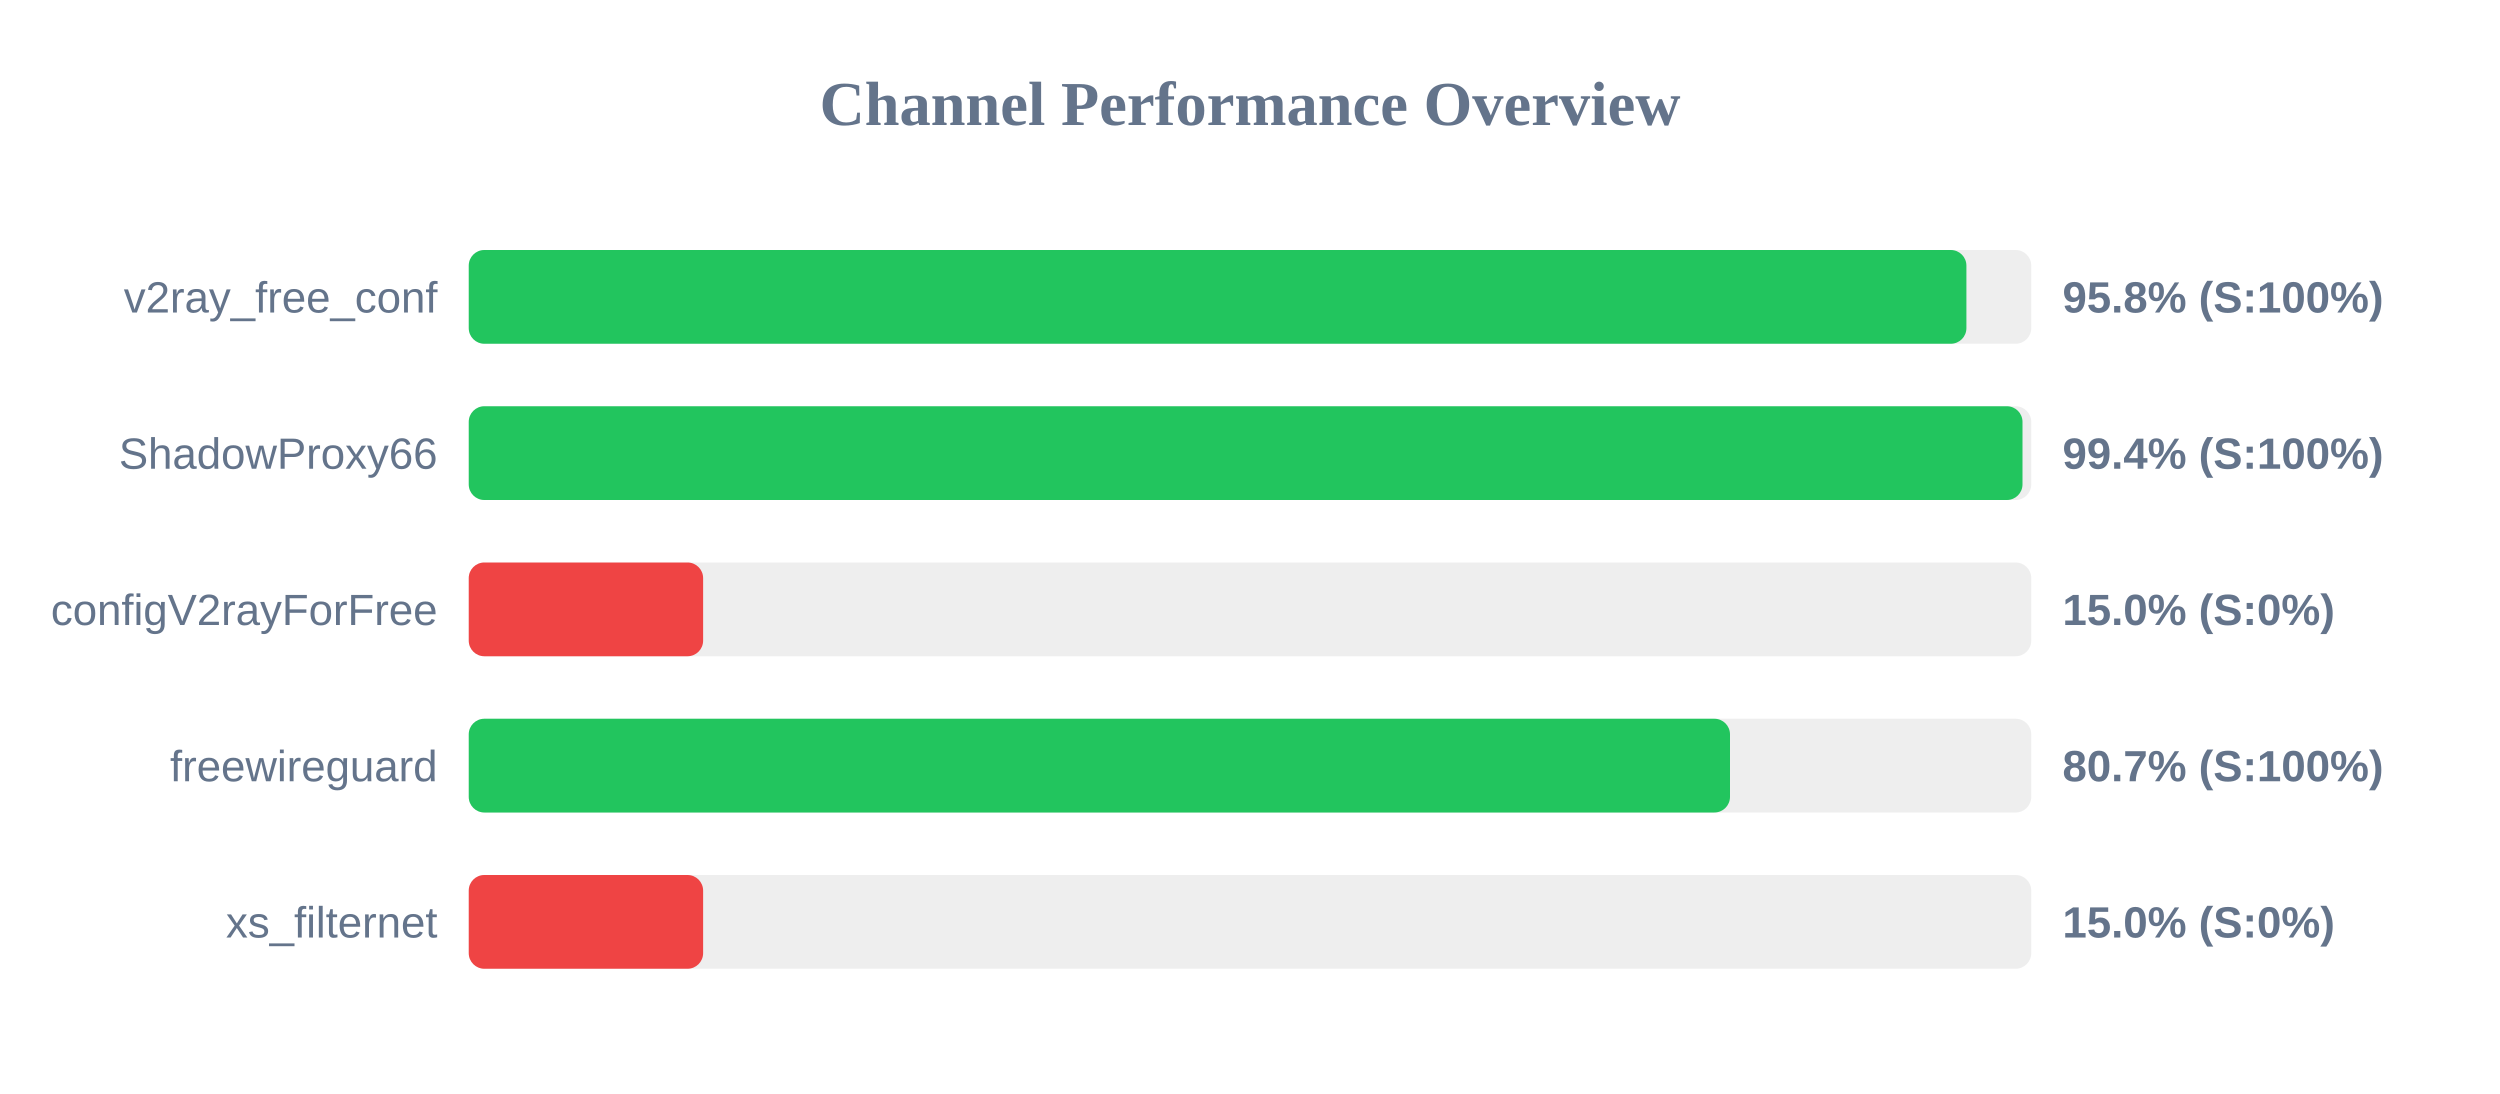
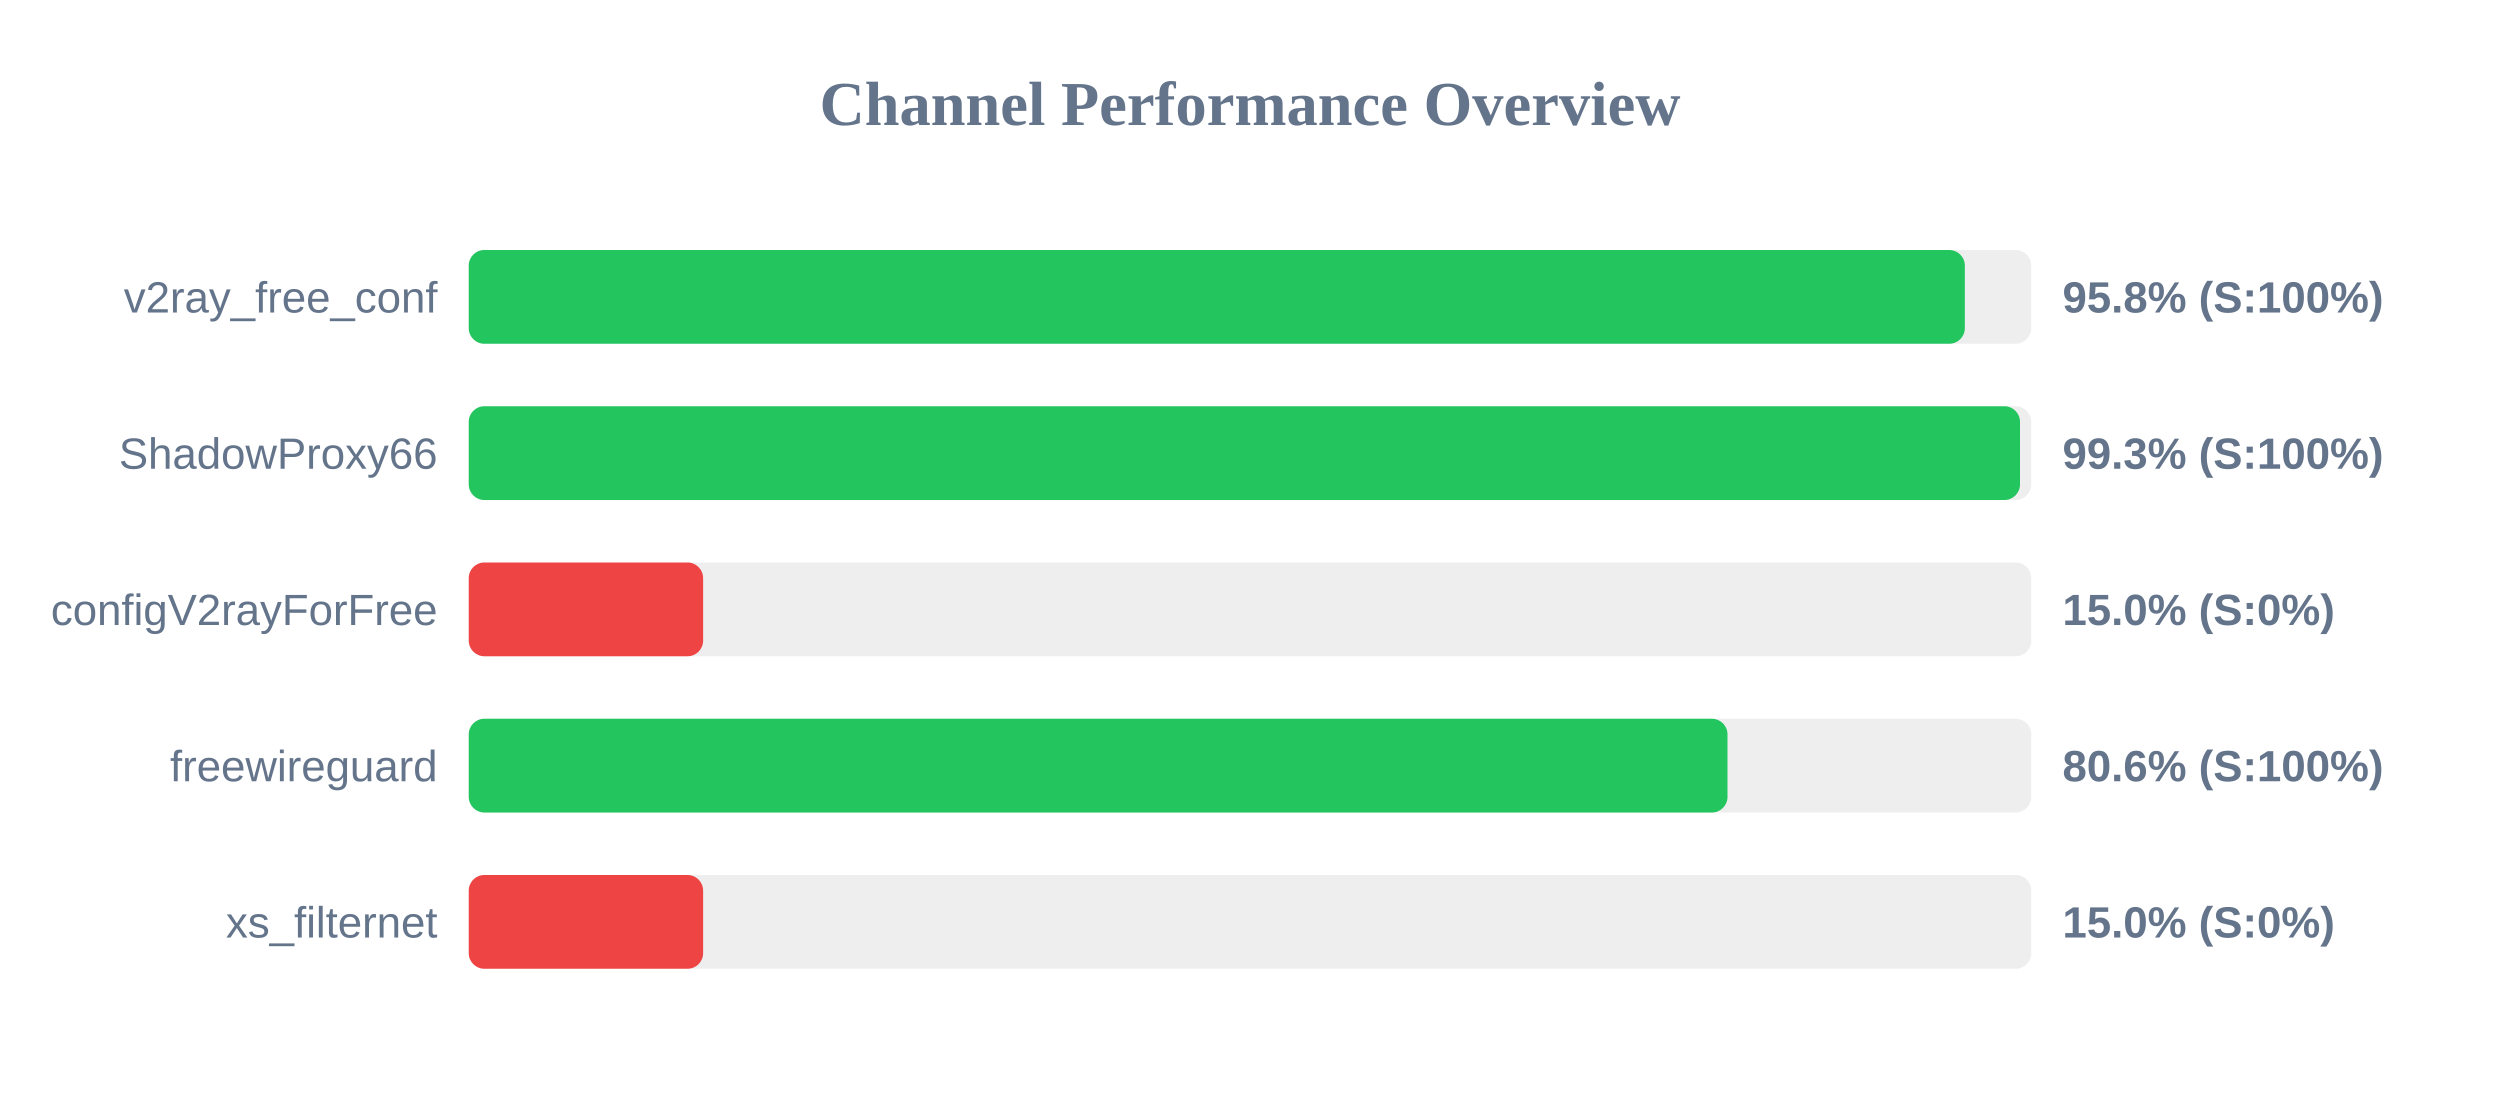
<svg xmlns="http://www.w3.org/2000/svg" width="800" height="350" version="1.1">
  <style>
        .row { font: 14px Arial; fill: #64748b; }
        .score { font: bold 14px Arial; fill: #64748b; }
    </style>
  <text x="400" y="40" text-anchor="middle" font-size="20px" font-weight="bold" fill="#64748b">Channel Performance Overview</text>
  <rect x="150" y="80" width="500" height="30" fill="#eee" rx="5" />
-   <rect x="150" y="80" width="479.25" height="30" fill="#22c55e" rx="5" />
+   <rect x="150" y="80" width="478.75" height="30" fill="#22c55e" rx="5" />
  <text x="140" y="100" text-anchor="end" class="row">v2ray_free_conf</text>
  <text x="660" y="100" text-anchor="start" class="score">95.8% (S:100%)</text>
  <rect x="150" y="130" width="500" height="30" fill="#eee" rx="5" />
-   <rect x="150" y="130" width="497.2" height="30" fill="#22c55e" rx="5" />
+   <rect x="150" y="130" width="496.4" height="30" fill="#22c55e" rx="5" />
  <text x="140" y="150" text-anchor="end" class="row">ShadowProxy66</text>
-   <text x="660" y="150" text-anchor="start" class="score">99.4% (S:100%)</text>
+   <text x="660" y="150" text-anchor="start" class="score">99.3% (S:100%)</text>
  <rect x="150" y="180" width="500" height="30" fill="#eee" rx="5" />
  <rect x="150" y="180" width="75.0" height="30" fill="#ef4444" rx="5" />
  <text x="140" y="200" text-anchor="end" class="row">configV2rayForFree</text>
  <text x="660" y="200" text-anchor="start" class="score">15.0% (S:0%)</text>
  <rect x="150" y="230" width="500" height="30" fill="#eee" rx="5" />
-   <rect x="150" y="230" width="403.6" height="30" fill="#22c55e" rx="5" />
+   <rect x="150" y="230" width="402.8" height="30" fill="#22c55e" rx="5" />
  <text x="140" y="250" text-anchor="end" class="row">freewireguard</text>
-   <text x="660" y="250" text-anchor="start" class="score">80.7% (S:100%)</text>
+   <text x="660" y="250" text-anchor="start" class="score">80.6% (S:100%)</text>
  <rect x="150" y="280" width="500" height="30" fill="#eee" rx="5" />
  <rect x="150" y="280" width="75.0" height="30" fill="#ef4444" rx="5" />
  <text x="140" y="300" text-anchor="end" class="row">xs_filternet</text>
  <text x="660" y="300" text-anchor="start" class="score">15.0% (S:0%)</text>
</svg>
